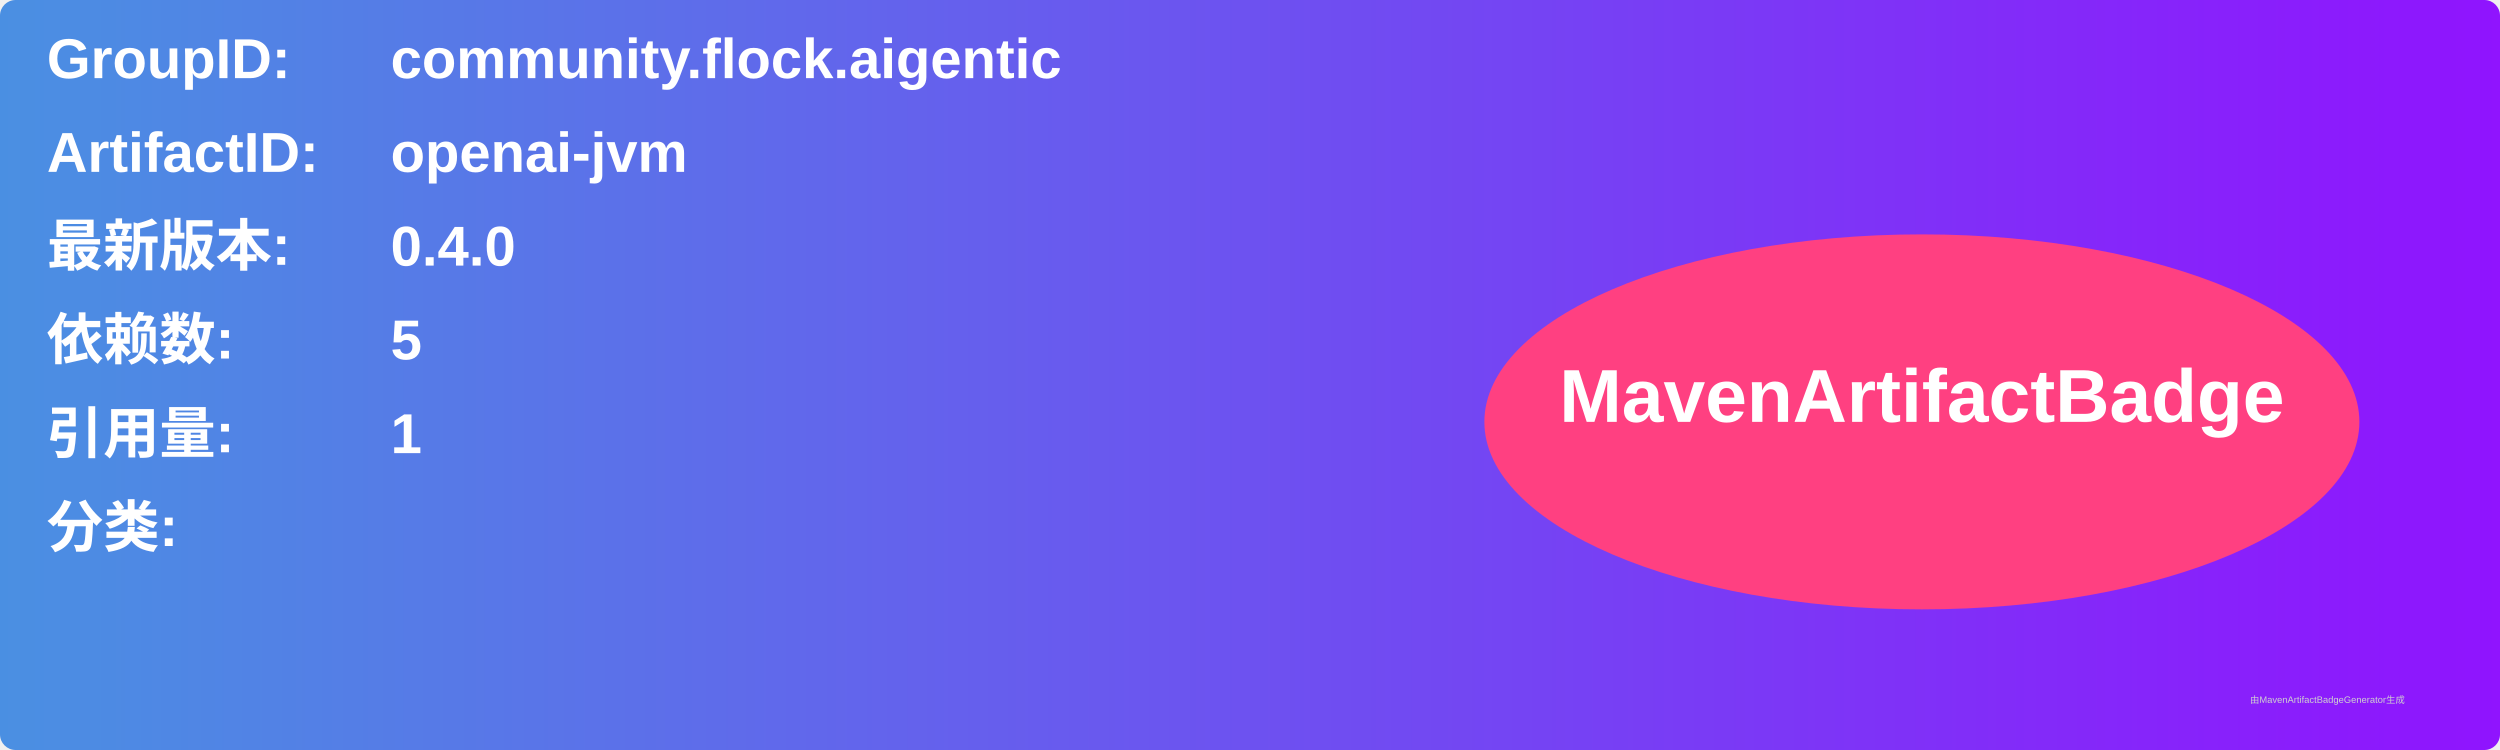
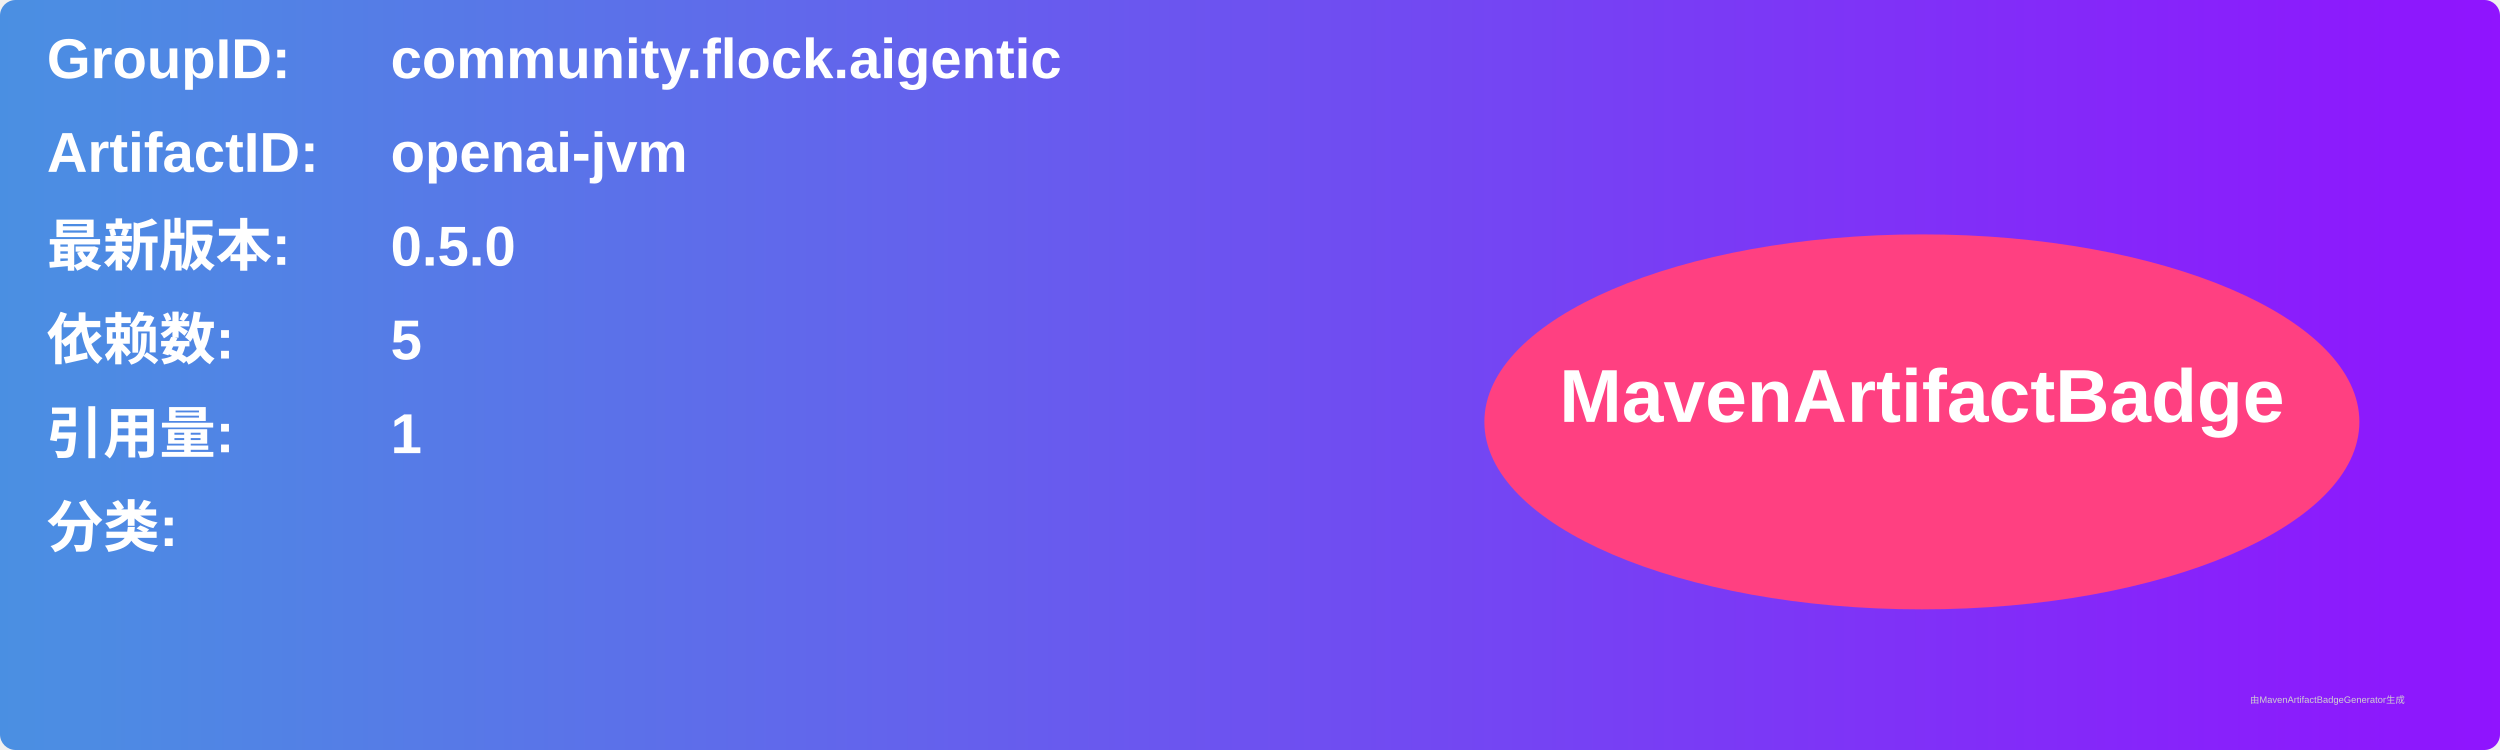
<svg xmlns="http://www.w3.org/2000/svg" width="800" height="240" viewBox="0 0 800 240">
  <linearGradient id="grad" x1="0%" y1="0%" x2="100%" y2="0%">
    <stop offset="0%" stop-color="#4a90e2" />
    <stop offset="100%" stop-color="#9013fe" />
  </linearGradient>
  <rect width="100%" height="100%" rx="5" ry="5" fill="url(#grad)" />
  <g transform="translate(15, 15)">
    <text x="0" y="10" font-family="Arial" font-size="18" fill="white" font-weight="bold" width="260">GroupID:</text>
    <text x="110" y="10" font-family="Arial" font-size="18" fill="white" font-weight="bold" width="460">community.flock.aigentic</text>
    <text x="0" y="40" font-family="Arial" font-size="18" fill="white" font-weight="bold" width="260">ArtifactID:</text>
    <text x="110" y="40" font-family="Arial" font-size="18" fill="white" font-weight="bold" width="460">openai-jvm</text>
    <text x="0" y="70" font-family="Arial" font-size="18" fill="white" font-weight="bold">最新版本:</text>
    <text x="110" y="70" font-family="Arial" font-size="18" fill="white" font-weight="bold">
-       <tspan font-weight="bold">0.4.0</tspan>
+       <tspan font-weight="bold">0.5.0</tspan>
    </text>
    <text x="0" y="100" font-family="Arial" font-size="18" fill="white" font-weight="bold">依赖数: </text>
    <text x="110" y="100" font-family="Arial" font-size="18" fill="white">
      <tspan font-weight="bold">5</tspan>
    </text>
    <text x="0" y="130" font-family="Arial" font-size="18" fill="white" font-weight="bold">引用量: </text>
    <text x="110" y="130" font-family="Arial" font-size="18" fill="white">
      <tspan font-weight="bold">1</tspan>
    </text>
    <text x="0" y="160" font-family="Arial" font-size="18" fill="white" font-weight="bold">分类:</text>
    <text x="10" y="190" font-family="Arial" font-size="10" fill="white">
      <tspan font-weight="bold" />
    </text>
    <ellipse cx="600" cy="120" rx="140" ry="60" fill="#ff4081" />
    <text x="600" y="120" text-anchor="middle" font-family="Arial" font-size="24" fill="white" font-weight="bold">MavenArtifactBadge</text>
  </g>
  <text x="720" y="225" font-family="Arial" font-size="3" fill="#d0d0d0">由MavenArtifactBadgeGenerator生成</text>
</svg>
